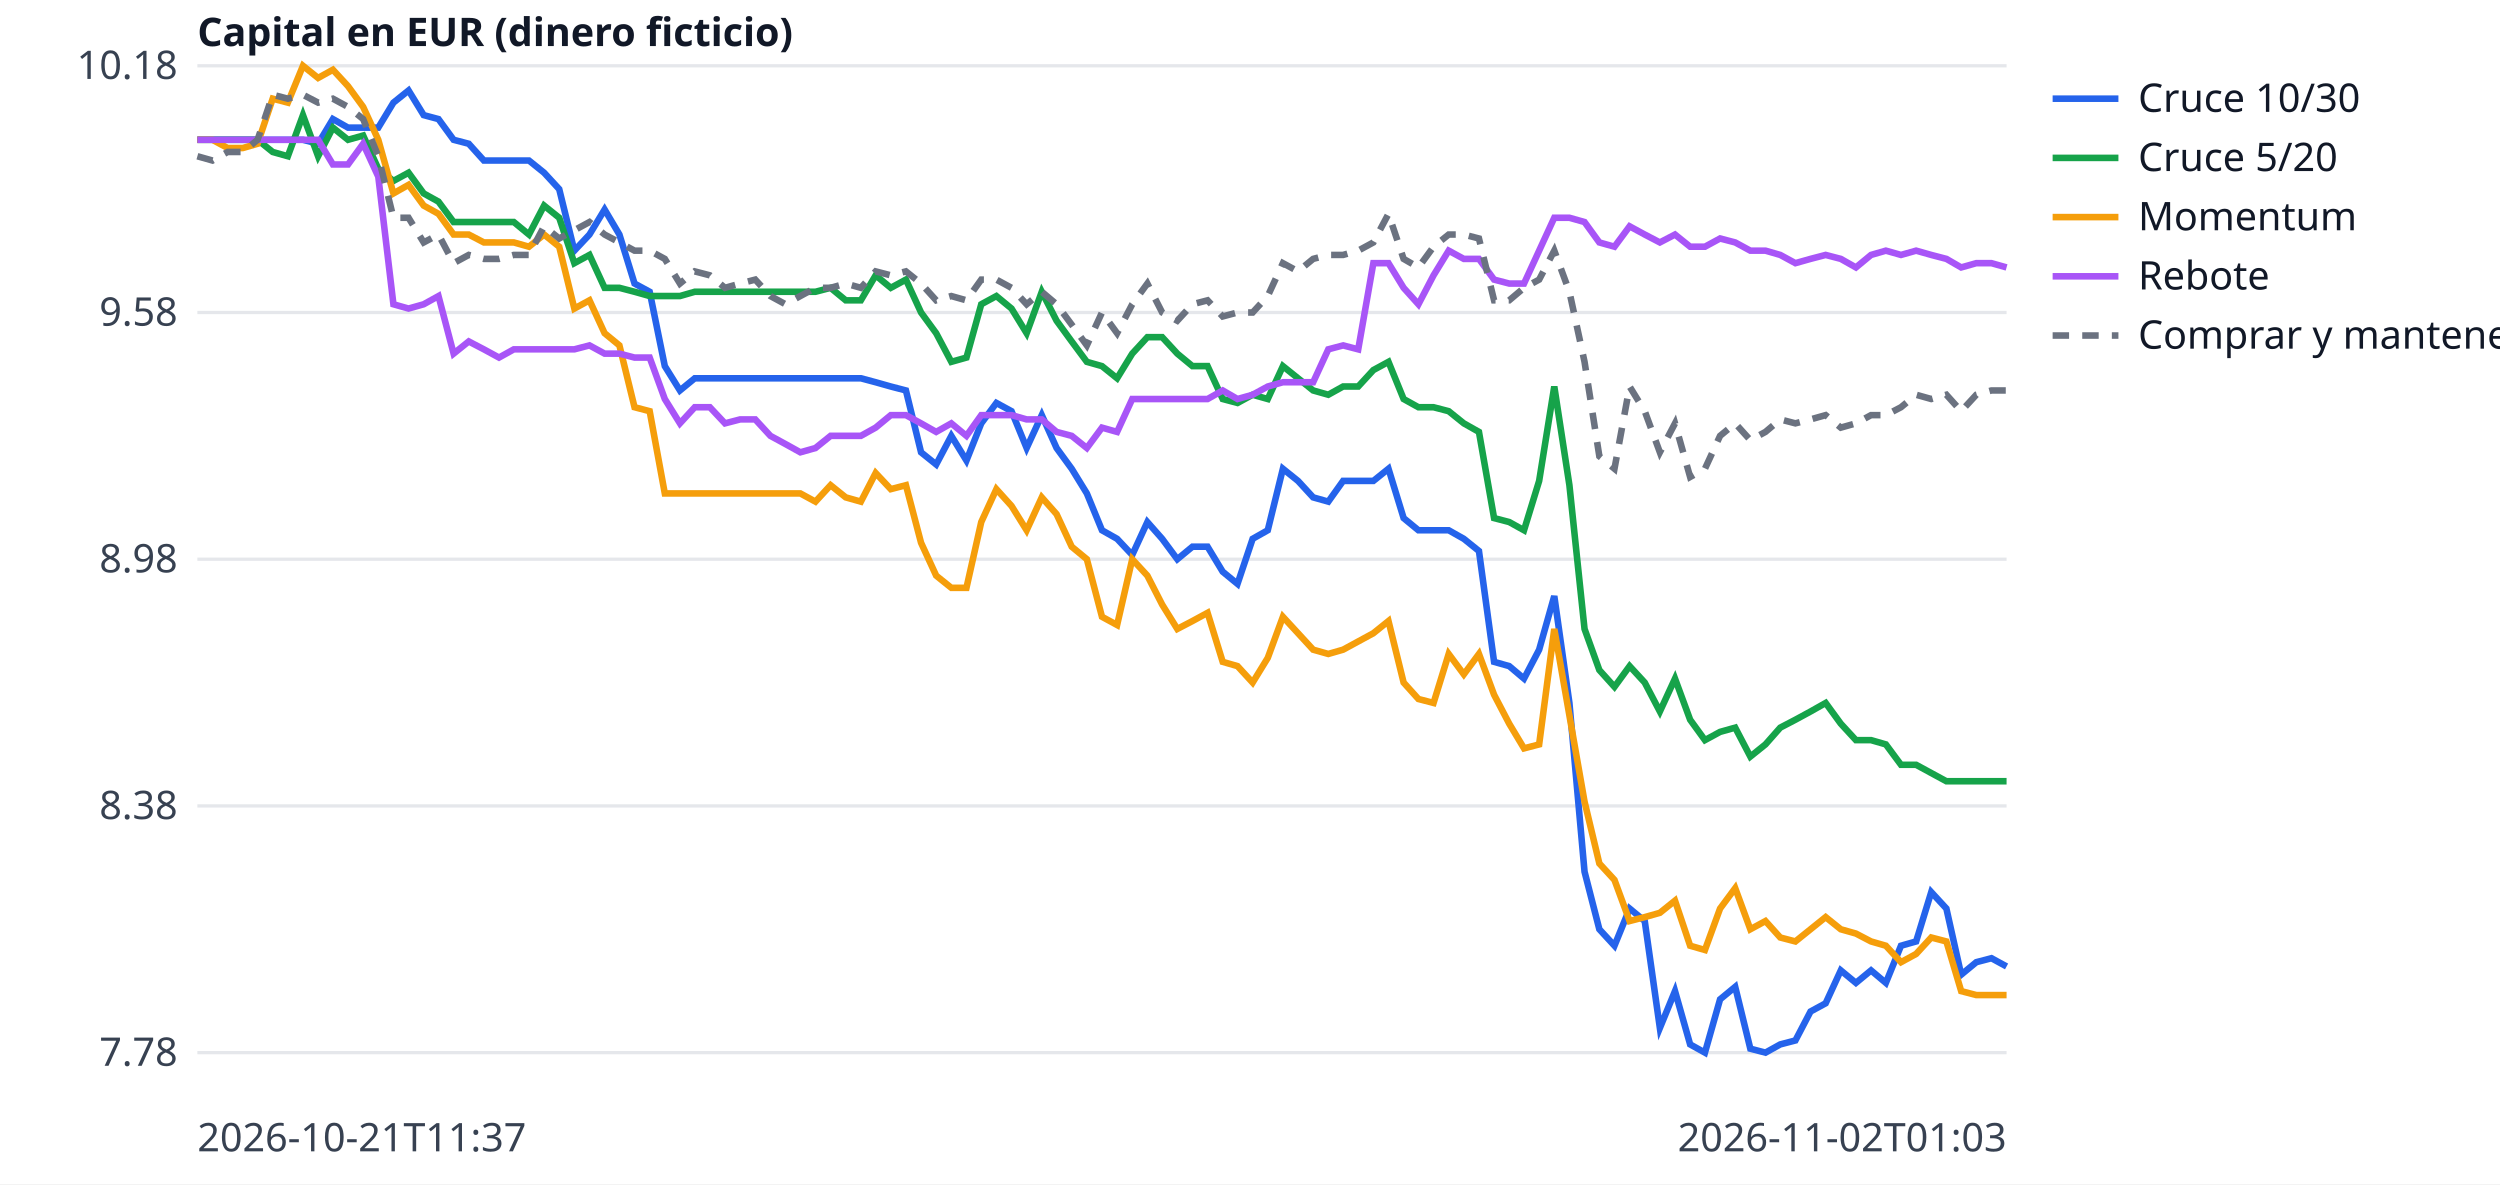
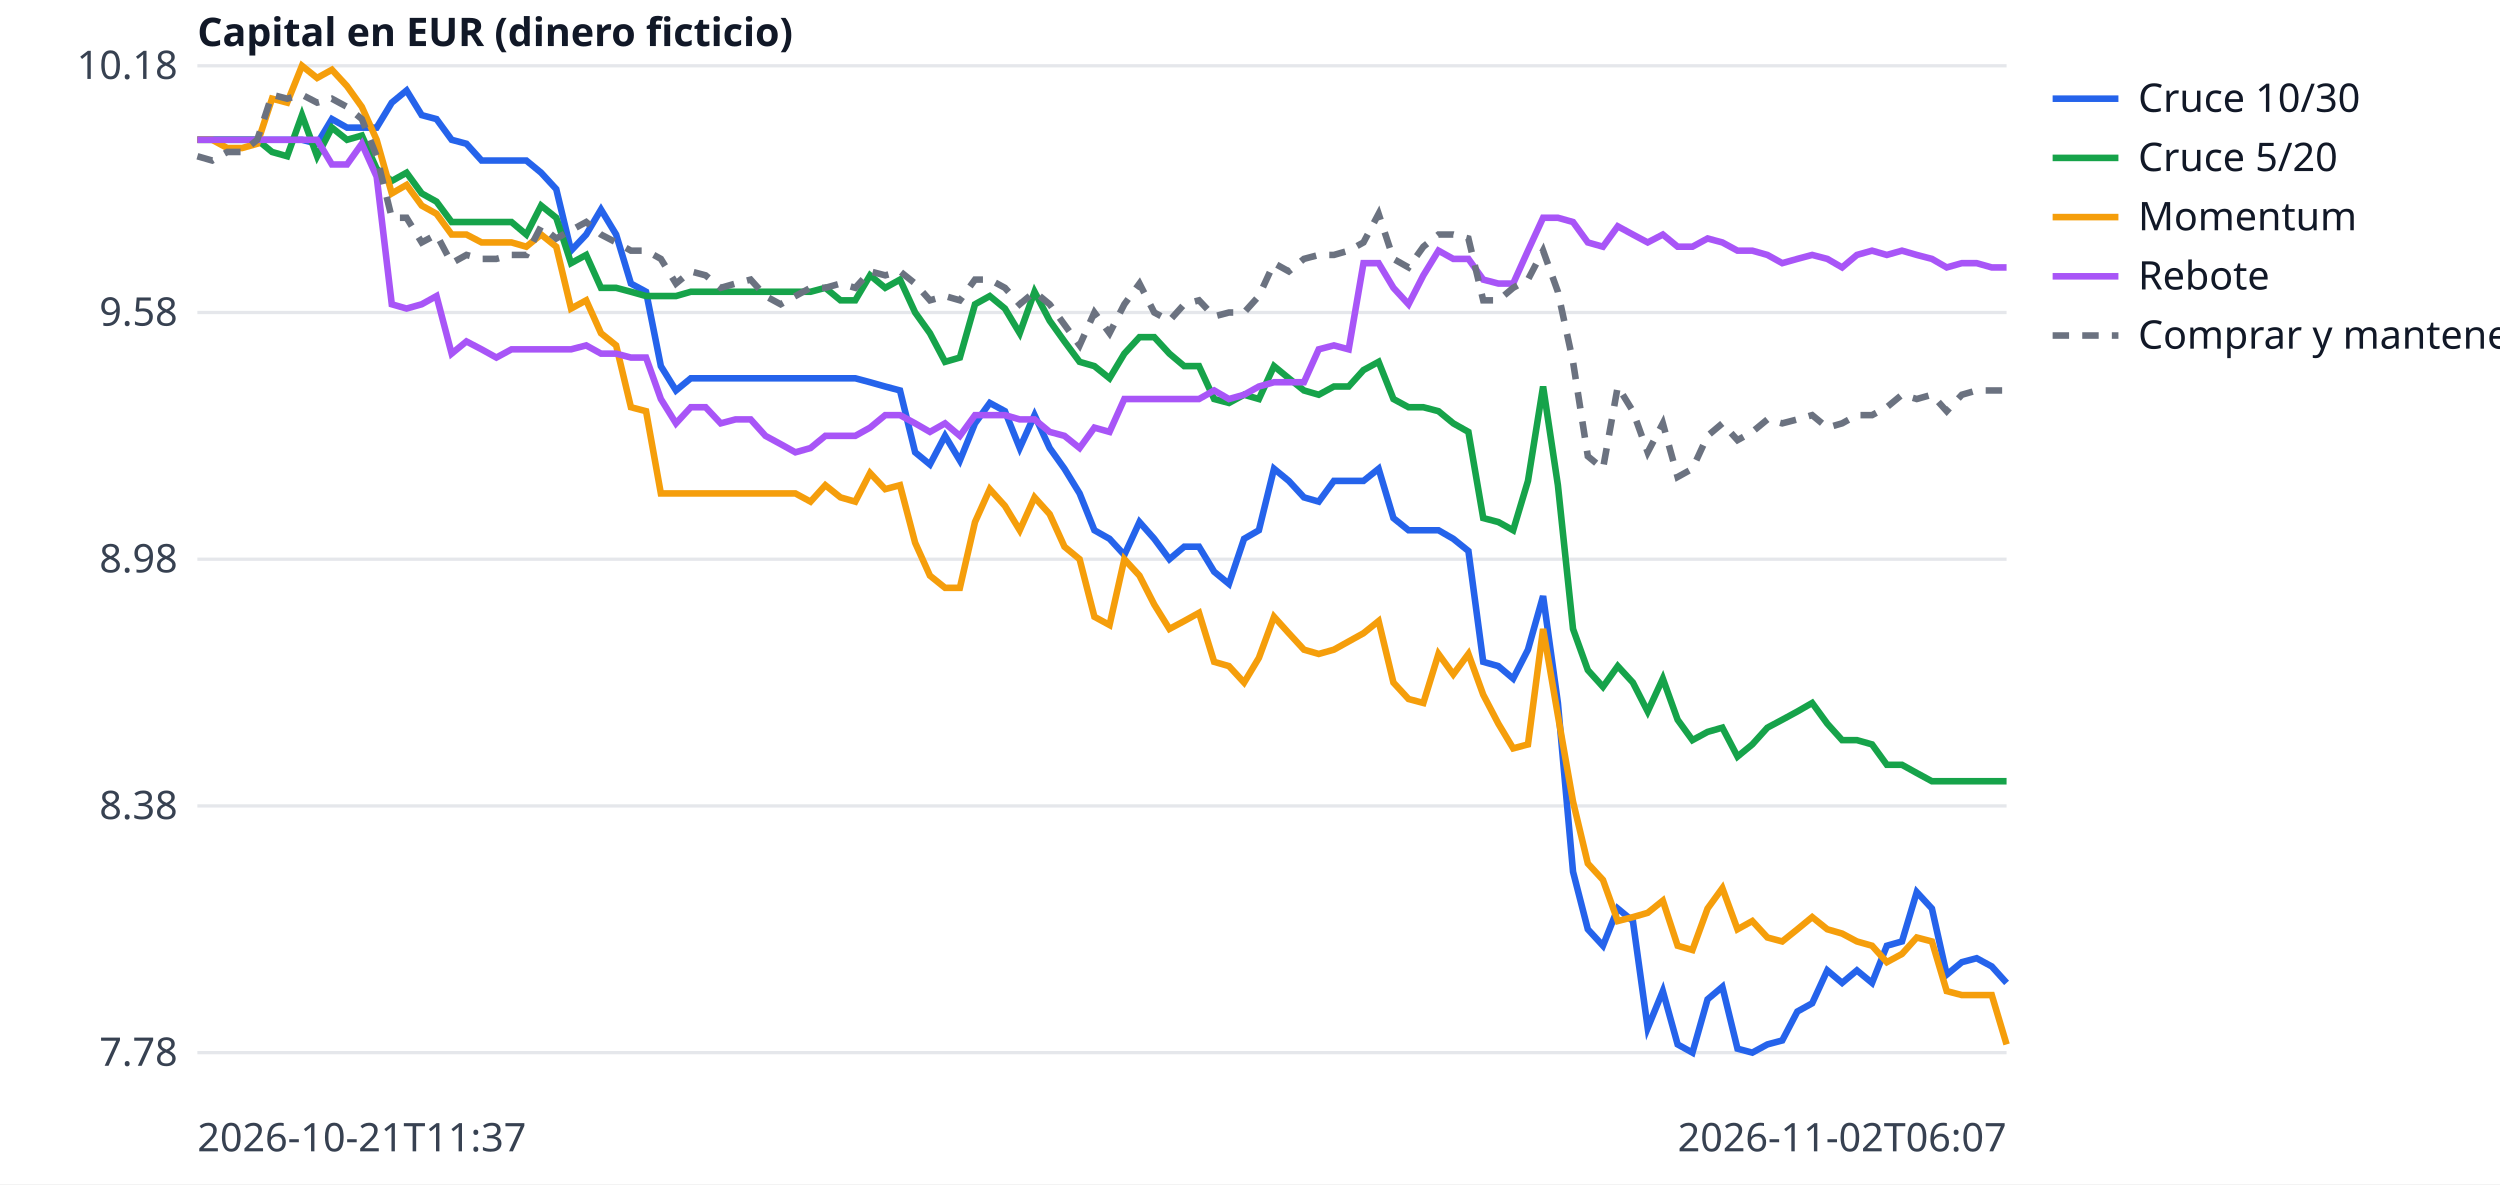
<svg xmlns="http://www.w3.org/2000/svg" width="760" height="360" viewBox="0 0 760 360" font-family="sans-serif" font-size="12">
  <rect width="760" height="360" fill="white" />
  <line x1="60" x2="610" y1="320.0" y2="320.0" stroke="#e5e7eb" />
  <text x="54" y="324.0" text-anchor="end" fill="#374151">7.78</text>
  <line x1="60" x2="610" y1="245.0" y2="245.0" stroke="#e5e7eb" />
  <text x="54" y="249.0" text-anchor="end" fill="#374151">8.38</text>
  <line x1="60" x2="610" y1="170.0" y2="170.0" stroke="#e5e7eb" />
  <text x="54" y="174.0" text-anchor="end" fill="#374151">8.98</text>
  <line x1="60" x2="610" y1="95.0" y2="95.0" stroke="#e5e7eb" />
  <text x="54" y="99.0" text-anchor="end" fill="#374151">9.58</text>
  <line x1="60" x2="610" y1="20.0" y2="20.0" stroke="#e5e7eb" />
  <text x="54" y="24.0" text-anchor="end" fill="#374151">10.18</text>
  <text x="60" y="350" fill="#374151">2026-10-21T11:37</text>
-   <text x="610" y="350" text-anchor="end" fill="#374151">2026-11-02T01:03</text>
+   <text x="610" y="350" text-anchor="end" fill="#374151">2026-11-02T06:07</text>
  <text x="60" y="14" fill="#111827" font-weight="bold">Capital en EUR (dinero ficticio)</text>
-   <polyline points="60.0,42.5 64.6,42.5 69.2,42.5 73.8,42.5 78.3,42.5 82.9,42.5 87.5,42.5 92.1,42.5 96.7,43.7 101.2,36.2 105.8,38.8 110.4,38.8 115.0,38.8 119.6,31.2 124.2,27.5 128.8,35.0 133.3,36.2 137.9,42.5 142.5,43.7 147.1,48.8 151.7,48.8 156.2,48.8 160.8,48.8 165.4,52.5 170.0,57.5 174.6,76.2 179.2,71.3 183.8,63.7 188.3,71.3 192.9,86.2 197.5,88.7 202.1,111.3 206.7,118.7 211.2,115.0 215.8,115.0 220.4,115.0 225.0,115.0 229.6,115.0 234.2,115.0 238.8,115.0 243.3,115.0 247.9,115.0 252.5,115.0 257.1,115.0 261.7,115.0 266.2,116.2 270.8,117.5 275.4,118.7 280.0,137.5 284.6,141.2 289.2,132.5 293.8,140.0 298.3,128.7 302.9,122.5 307.5,125.0 312.1,136.2 316.7,126.2 321.2,136.2 325.8,142.5 330.4,150.0 335.0,161.2 339.6,163.8 344.2,168.7 348.8,158.7 353.3,163.8 357.9,170.0 362.5,166.2 367.1,166.2 371.7,173.8 376.2,177.5 380.8,163.8 385.4,161.2 390.0,142.5 394.6,146.2 399.2,151.2 403.8,152.5 408.3,146.2 412.9,146.2 417.5,146.2 422.1,142.5 426.7,157.5 431.2,161.2 435.8,161.2 440.4,161.2 445.0,163.8 449.6,167.5 454.2,201.2 458.8,202.5 463.3,206.3 467.9,197.5 472.5,181.2 477.1,213.7 481.7,265.0 486.2,282.5 490.8,287.5 495.4,276.2 500.0,280.0 504.6,312.5 509.2,301.3 513.8,317.5 518.3,320.0 522.9,303.8 527.5,300.0 532.1,318.8 536.7,320.0 541.2,317.5 545.8,316.3 550.4,307.5 555.0,305.0 559.6,295.0 564.2,298.8 568.8,295.0 573.3,298.8 577.9,287.5 582.5,286.2 587.1,271.2 591.7,276.2 596.2,296.3 600.8,292.5 605.4,291.3 610.0,293.8" fill="none" stroke="#2563eb" stroke-width="2" />
+   <polyline points="60.0,42.5 64.5,42.5 69.1,42.5 73.6,42.5 78.2,42.5 82.7,42.5 87.3,42.5 91.8,42.5 96.4,43.7 100.9,36.2 105.5,38.8 110.0,38.8 114.5,38.8 119.1,31.2 123.6,27.5 128.2,35.0 132.7,36.2 137.3,42.5 141.8,43.7 146.4,48.8 150.9,48.8 155.5,48.8 160.0,48.8 164.5,52.5 169.1,57.5 173.6,76.2 178.2,71.3 182.7,63.7 187.3,71.3 191.8,86.2 196.4,88.7 200.9,111.3 205.5,118.7 210.0,115.0 214.5,115.0 219.1,115.0 223.6,115.0 228.2,115.0 232.7,115.0 237.3,115.0 241.8,115.0 246.4,115.0 250.9,115.0 255.5,115.0 260.0,115.0 264.5,116.2 269.1,117.5 273.6,118.7 278.2,137.5 282.7,141.2 287.3,132.5 291.8,140.0 296.4,128.7 300.9,122.5 305.5,125.0 310.0,136.2 314.5,126.2 319.1,136.2 323.6,142.5 328.2,150.0 332.7,161.2 337.3,163.8 341.8,168.7 346.4,158.7 350.9,163.8 355.5,170.0 360.0,166.2 364.5,166.2 369.1,173.8 373.6,177.5 378.2,163.8 382.7,161.2 387.3,142.5 391.8,146.2 396.4,151.2 400.9,152.5 405.5,146.2 410.0,146.2 414.5,146.2 419.1,142.5 423.6,157.5 428.2,161.2 432.7,161.2 437.3,161.2 441.8,163.8 446.4,167.5 450.9,201.2 455.5,202.5 460.0,206.3 464.5,197.5 469.1,181.2 473.6,213.7 478.2,265.0 482.7,282.5 487.3,287.5 491.8,276.2 496.4,280.0 500.9,312.5 505.5,301.3 510.0,317.5 514.5,320.0 519.1,303.8 523.6,300.0 528.2,318.8 532.7,320.0 537.3,317.5 541.8,316.3 546.4,307.5 550.9,305.0 555.5,295.0 560.0,298.8 564.5,295.0 569.1,298.8 573.6,287.5 578.2,286.2 582.7,271.2 587.3,276.2 591.8,296.3 596.4,292.5 600.9,291.3 605.5,293.8 610.0,298.8" fill="none" stroke="#2563eb" stroke-width="2" />
  <line x1="624" x2="644" y1="30" y2="30" stroke="#2563eb" stroke-width="2" />
  <text x="650" y="34" fill="#111827">Cruce 10/30</text>
-   <polyline points="60.0,42.5 64.6,42.5 69.2,42.5 73.8,42.5 78.3,42.5 82.9,46.2 87.5,47.5 92.1,35.0 96.7,47.5 101.2,38.8 105.8,42.5 110.4,41.2 115.0,51.3 119.6,55.0 124.2,52.5 128.8,58.8 133.3,61.3 137.9,67.5 142.5,67.5 147.1,67.5 151.7,67.5 156.2,67.5 160.8,71.3 165.4,62.5 170.0,66.2 174.6,80.0 179.2,77.5 183.8,87.5 188.3,87.5 192.9,88.7 197.5,90.0 202.1,90.0 206.7,90.0 211.2,88.7 215.8,88.7 220.4,88.7 225.0,88.7 229.6,88.7 234.2,88.7 238.8,88.7 243.3,88.7 247.9,88.7 252.5,87.5 257.1,91.3 261.7,91.3 266.2,83.7 270.8,87.5 275.4,85.0 280.0,95.0 284.6,101.3 289.2,110.0 293.8,108.7 298.3,92.5 302.9,90.0 307.5,93.8 312.1,101.3 316.7,88.7 321.2,97.5 325.8,103.8 330.4,110.0 335.0,111.3 339.6,115.0 344.2,107.5 348.8,102.5 353.3,102.5 357.9,107.5 362.5,111.3 367.1,111.3 371.7,121.3 376.2,122.5 380.8,120.0 385.4,121.3 390.0,111.3 394.6,115.0 399.2,118.7 403.8,120.0 408.3,117.5 412.9,117.5 417.5,112.5 422.1,110.0 426.7,121.3 431.2,123.8 435.8,123.8 440.4,125.0 445.0,128.7 449.6,131.3 454.2,157.5 458.8,158.7 463.3,161.2 467.9,146.2 472.5,117.5 477.1,147.5 481.7,191.2 486.2,203.7 490.8,208.8 495.4,202.5 500.0,207.5 504.6,216.3 509.2,206.3 513.8,218.8 518.3,225.0 522.9,222.5 527.5,221.2 532.1,230.0 536.7,226.3 541.2,221.2 545.8,218.8 550.4,216.3 555.0,213.7 559.6,220.0 564.2,225.0 568.8,225.0 573.3,226.3 577.9,232.5 582.5,232.5 587.1,235.0 591.7,237.5 596.2,237.5 600.8,237.5 605.4,237.5 610.0,237.5" fill="none" stroke="#16a34a" stroke-width="2" />
+   <polyline points="60.0,42.5 64.5,42.5 69.1,42.5 73.6,42.5 78.2,42.5 82.7,46.2 87.3,47.5 91.8,35.0 96.4,47.5 100.9,38.8 105.5,42.5 110.0,41.2 114.5,51.3 119.1,55.0 123.6,52.5 128.2,58.8 132.7,61.3 137.3,67.5 141.8,67.5 146.4,67.5 150.9,67.5 155.5,67.5 160.0,71.3 164.5,62.5 169.1,66.2 173.6,80.0 178.2,77.5 182.7,87.5 187.3,87.5 191.8,88.7 196.4,90.0 200.9,90.0 205.5,90.0 210.0,88.7 214.5,88.7 219.1,88.7 223.6,88.7 228.2,88.7 232.7,88.7 237.3,88.7 241.8,88.7 246.4,88.7 250.9,87.5 255.5,91.3 260.0,91.3 264.5,83.7 269.1,87.5 273.6,85.0 278.2,95.0 282.7,101.3 287.3,110.0 291.8,108.7 296.4,92.5 300.9,90.0 305.5,93.8 310.0,101.3 314.5,88.7 319.1,97.5 323.6,103.8 328.2,110.0 332.7,111.3 337.3,115.0 341.8,107.5 346.4,102.5 350.9,102.5 355.5,107.5 360.0,111.3 364.5,111.3 369.1,121.3 373.6,122.5 378.2,120.0 382.7,121.3 387.3,111.3 391.8,115.0 396.4,118.7 400.9,120.0 405.5,117.5 410.0,117.5 414.5,112.5 419.1,110.0 423.6,121.3 428.2,123.8 432.7,123.8 437.3,125.0 441.8,128.7 446.4,131.3 450.9,157.5 455.5,158.7 460.0,161.2 464.5,146.2 469.1,117.5 473.6,147.5 478.2,191.2 482.7,203.7 487.3,208.8 491.8,202.5 496.4,207.5 500.9,216.3 505.5,206.3 510.0,218.8 514.5,225.0 519.1,222.5 523.6,221.2 528.2,230.0 532.7,226.3 537.3,221.2 541.8,218.8 546.4,216.3 550.9,213.7 555.5,220.0 560.0,225.0 564.5,225.0 569.1,226.3 573.6,232.5 578.2,232.5 582.7,235.0 587.3,237.5 591.8,237.5 596.4,237.5 600.9,237.5 605.5,237.5 610.0,237.5" fill="none" stroke="#16a34a" stroke-width="2" />
  <line x1="624" x2="644" y1="48" y2="48" stroke="#16a34a" stroke-width="2" />
  <text x="650" y="52" fill="#111827">Cruce 5/20</text>
-   <polyline points="60.0,42.5 64.6,42.5 69.2,45.0 73.8,45.0 78.3,43.7 82.9,30.0 87.5,31.2 92.1,20.0 96.7,23.7 101.2,21.2 105.8,26.2 110.4,32.5 115.0,42.5 119.6,58.8 124.2,56.2 128.8,62.5 133.3,65.0 137.9,71.3 142.5,71.3 147.1,73.7 151.7,73.7 156.2,73.7 160.8,75.0 165.4,71.3 170.0,75.0 174.6,93.8 179.2,91.3 183.8,101.3 188.3,105.0 192.9,123.8 197.5,125.0 202.1,150.0 206.7,150.0 211.2,150.0 215.8,150.0 220.4,150.0 225.0,150.0 229.6,150.0 234.2,150.0 238.8,150.0 243.3,150.0 247.9,152.5 252.5,147.5 257.1,151.2 261.7,152.5 266.2,143.8 270.8,148.7 275.4,147.5 280.0,165.0 284.6,175.0 289.2,178.7 293.8,178.7 298.3,158.7 302.9,148.7 307.5,153.8 312.1,161.2 316.7,151.2 321.2,156.3 325.8,166.2 330.4,170.0 335.0,187.5 339.6,190.0 344.2,170.0 348.8,175.0 353.3,183.8 357.9,191.2 362.5,188.8 367.1,186.3 371.7,201.2 376.2,202.5 380.8,207.5 385.4,200.0 390.0,187.5 394.6,192.5 399.2,197.5 403.8,198.8 408.3,197.5 412.9,195.0 417.5,192.5 422.1,188.8 426.7,207.5 431.2,212.5 435.8,213.7 440.4,198.8 445.0,205.0 449.6,198.8 454.2,211.2 458.8,220.0 463.3,227.5 467.9,226.3 472.5,191.2 477.1,217.5 481.7,243.7 486.2,262.5 490.8,267.5 495.4,280.0 500.0,278.8 504.6,277.5 509.2,273.8 513.8,287.5 518.3,288.8 522.9,276.2 527.5,270.0 532.1,282.5 536.7,280.0 541.2,285.0 545.8,286.2 550.4,282.5 555.0,278.8 559.6,282.5 564.2,283.8 568.8,286.2 573.3,287.5 577.9,292.5 582.5,290.0 587.1,285.0 591.7,286.2 596.2,301.3 600.8,302.5 605.4,302.5 610.0,302.5" fill="none" stroke="#f59e0b" stroke-width="2" />
+   <polyline points="60.0,42.5 64.5,42.5 69.1,45.0 73.6,45.0 78.2,43.7 82.7,30.0 87.3,31.2 91.8,20.0 96.4,23.7 100.9,21.2 105.5,26.2 110.0,32.5 114.5,42.5 119.1,58.8 123.6,56.2 128.2,62.5 132.7,65.0 137.3,71.3 141.8,71.3 146.4,73.7 150.9,73.7 155.5,73.7 160.0,75.0 164.5,71.3 169.1,75.0 173.6,93.8 178.2,91.3 182.7,101.3 187.3,105.0 191.8,123.8 196.4,125.0 200.9,150.0 205.5,150.0 210.0,150.0 214.5,150.0 219.1,150.0 223.6,150.0 228.2,150.0 232.7,150.0 237.3,150.0 241.8,150.0 246.4,152.5 250.9,147.5 255.5,151.2 260.0,152.5 264.5,143.8 269.1,148.7 273.6,147.5 278.2,165.0 282.7,175.0 287.3,178.7 291.8,178.7 296.4,158.7 300.9,148.7 305.5,153.8 310.0,161.2 314.5,151.2 319.1,156.3 323.6,166.2 328.2,170.0 332.7,187.5 337.3,190.0 341.8,170.0 346.4,175.0 350.9,183.8 355.5,191.2 360.0,188.8 364.5,186.3 369.1,201.2 373.6,202.5 378.2,207.5 382.7,200.0 387.3,187.5 391.8,192.5 396.4,197.5 400.9,198.8 405.5,197.5 410.0,195.0 414.5,192.5 419.1,188.8 423.6,207.5 428.2,212.5 432.7,213.7 437.3,198.8 441.8,205.0 446.4,198.8 450.9,211.2 455.5,220.0 460.0,227.5 464.5,226.3 469.1,191.2 473.6,217.5 478.2,243.7 482.7,262.5 487.3,267.5 491.8,280.0 496.4,278.8 500.9,277.5 505.5,273.8 510.0,287.5 514.5,288.8 519.1,276.2 523.6,270.0 528.2,282.5 532.7,280.0 537.3,285.0 541.8,286.2 546.4,282.5 550.9,278.8 555.5,282.5 560.0,283.8 564.5,286.2 569.1,287.5 573.6,292.5 578.2,290.0 582.7,285.0 587.3,286.2 591.8,301.3 596.4,302.5 600.9,302.5 605.5,302.5 610.0,317.5" fill="none" stroke="#f59e0b" stroke-width="2" />
  <line x1="624" x2="644" y1="66" y2="66" stroke="#f59e0b" stroke-width="2" />
  <text x="650" y="70" fill="#111827">Momentum</text>
-   <polyline points="60.0,42.5 64.6,42.5 69.2,42.5 73.8,42.5 78.3,42.5 82.9,42.5 87.5,42.5 92.1,42.5 96.7,42.5 101.2,50.0 105.8,50.0 110.4,43.7 115.0,53.7 119.6,92.5 124.2,93.8 128.8,92.5 133.3,90.0 137.9,107.5 142.5,103.8 147.1,106.2 151.7,108.7 156.2,106.2 160.8,106.2 165.4,106.2 170.0,106.2 174.6,106.2 179.2,105.0 183.8,107.5 188.3,107.5 192.9,108.7 197.5,108.7 202.1,121.3 206.7,128.7 211.2,123.8 215.8,123.8 220.4,128.7 225.0,127.5 229.6,127.5 234.2,132.5 238.8,135.0 243.3,137.5 247.9,136.2 252.5,132.5 257.1,132.5 261.7,132.5 266.2,130.0 270.8,126.2 275.4,126.2 280.0,128.7 284.6,131.3 289.2,128.7 293.8,132.5 298.3,126.2 302.9,126.2 307.5,126.2 312.1,127.5 316.7,127.5 321.2,131.3 325.8,132.5 330.4,136.2 335.0,130.0 339.6,131.3 344.2,121.3 348.8,121.3 353.3,121.3 357.9,121.3 362.5,121.3 367.1,121.3 371.7,118.7 376.2,121.3 380.8,120.0 385.4,117.5 390.0,116.2 394.6,116.2 399.2,116.2 403.8,106.2 408.3,105.0 412.9,106.2 417.5,80.0 422.1,80.0 426.7,87.5 431.2,92.5 435.8,83.7 440.4,76.2 445.0,78.7 449.6,78.7 454.2,85.0 458.8,86.2 463.3,86.2 467.9,76.2 472.5,66.2 477.1,66.2 481.7,67.5 486.2,73.7 490.8,75.0 495.4,68.8 500.0,71.3 504.6,73.7 509.2,71.3 513.8,75.0 518.3,75.0 522.9,72.5 527.5,73.7 532.1,76.2 536.7,76.2 541.2,77.5 545.8,80.0 550.4,78.7 555.0,77.5 559.6,78.7 564.2,81.3 568.8,77.5 573.3,76.2 577.9,77.5 582.5,76.2 587.1,77.5 591.7,78.7 596.2,81.3 600.8,80.0 605.4,80.0 610.0,81.3" fill="none" stroke="#a855f7" stroke-width="2" />
+   <polyline points="60.0,42.5 64.5,42.5 69.1,42.5 73.6,42.5 78.2,42.5 82.7,42.5 87.3,42.5 91.8,42.5 96.4,42.5 100.9,50.0 105.5,50.0 110.0,43.7 114.5,53.7 119.1,92.5 123.6,93.8 128.2,92.5 132.7,90.0 137.3,107.5 141.8,103.8 146.4,106.2 150.9,108.7 155.5,106.2 160.0,106.2 164.5,106.2 169.1,106.2 173.6,106.2 178.2,105.0 182.7,107.5 187.3,107.5 191.8,108.7 196.4,108.7 200.9,121.3 205.5,128.7 210.0,123.8 214.5,123.8 219.1,128.7 223.6,127.5 228.2,127.5 232.7,132.5 237.3,135.0 241.8,137.5 246.4,136.2 250.9,132.5 255.5,132.5 260.0,132.5 264.5,130.0 269.1,126.2 273.6,126.2 278.2,128.7 282.7,131.3 287.3,128.7 291.8,132.5 296.4,126.2 300.9,126.2 305.5,126.2 310.0,127.5 314.5,127.5 319.1,131.3 323.6,132.5 328.2,136.2 332.7,130.0 337.3,131.3 341.8,121.3 346.4,121.3 350.9,121.3 355.5,121.3 360.0,121.3 364.5,121.3 369.1,118.7 373.6,121.3 378.2,120.0 382.7,117.5 387.3,116.2 391.8,116.2 396.4,116.2 400.9,106.2 405.5,105.0 410.0,106.2 414.5,80.0 419.1,80.0 423.6,87.5 428.2,92.5 432.7,83.7 437.3,76.2 441.8,78.7 446.4,78.7 450.9,85.0 455.5,86.2 460.0,86.2 464.5,76.2 469.1,66.2 473.6,66.2 478.2,67.5 482.7,73.7 487.3,75.0 491.8,68.8 496.4,71.3 500.9,73.7 505.5,71.3 510.0,75.0 514.5,75.0 519.1,72.5 523.6,73.7 528.2,76.2 532.7,76.2 537.3,77.5 541.8,80.0 546.4,78.7 550.9,77.5 555.5,78.7 560.0,81.3 564.5,77.5 569.1,76.2 573.6,77.5 578.2,76.2 582.7,77.5 587.3,78.7 591.8,81.3 596.4,80.0 600.9,80.0 605.5,81.3 610.0,81.3" fill="none" stroke="#a855f7" stroke-width="2" />
  <line x1="624" x2="644" y1="84" y2="84" stroke="#a855f7" stroke-width="2" />
  <text x="650" y="88" fill="#111827">Rebote</text>
-   <polyline points="60.0,47.5 64.6,48.8 69.2,46.2 73.8,46.2 78.3,42.5 82.9,28.8 87.5,30.0 92.1,28.8 96.7,31.2 101.2,30.0 105.8,32.5 110.4,36.2 115.0,47.5 119.6,66.2 124.2,66.2 128.8,73.7 133.3,71.3 137.9,80.0 142.5,77.5 147.1,78.7 151.7,78.7 156.2,77.5 160.8,77.5 165.4,68.8 170.0,72.5 174.6,70.0 179.2,67.5 183.8,71.3 188.3,73.7 192.9,76.2 197.5,76.2 202.1,78.7 206.7,86.2 211.2,82.5 215.8,83.7 220.4,87.5 225.0,86.2 229.6,85.0 234.2,90.0 238.8,92.5 243.3,90.0 247.9,87.5 252.5,87.5 257.1,86.2 261.7,87.5 266.2,82.5 270.8,83.7 275.4,82.5 280.0,86.2 284.6,91.3 289.2,90.0 293.8,91.3 298.3,85.0 302.9,85.0 307.5,87.5 312.1,92.5 316.7,88.7 321.2,92.5 325.8,98.7 330.4,105.0 335.0,95.0 339.6,101.3 344.2,92.5 348.8,86.2 353.3,95.0 357.9,97.5 362.5,92.5 367.1,91.3 371.7,96.2 376.2,95.0 380.8,95.0 385.4,90.0 390.0,80.0 394.6,82.5 399.2,78.7 403.8,77.5 408.3,77.5 412.9,76.2 417.5,73.7 422.1,65.0 426.7,78.7 431.2,81.3 435.8,75.0 440.4,71.3 445.0,71.3 449.6,72.5 454.2,91.3 458.8,91.3 463.3,87.5 467.9,85.0 472.5,76.2 477.1,88.7 481.7,110.0 486.2,138.7 490.8,142.5 495.4,117.5 500.0,125.0 504.6,137.5 509.2,128.7 513.8,145.0 518.3,142.5 522.9,132.5 527.5,128.7 532.1,133.8 536.7,131.3 541.2,127.5 545.8,128.7 550.4,127.5 555.0,126.2 559.6,130.0 564.2,128.7 568.8,126.2 573.3,126.2 577.9,123.8 582.5,120.0 587.1,121.3 591.7,120.0 596.2,125.0 600.8,120.0 605.4,118.7 610.0,118.7" fill="none" stroke="#6b7280" stroke-width="2" stroke-dasharray="5 4" />
+   <polyline points="60.0,47.5 64.5,48.8 69.1,46.2 73.6,46.2 78.2,42.5 82.7,28.8 87.3,30.0 91.8,28.8 96.4,31.2 100.9,30.0 105.5,32.5 110.0,36.2 114.5,47.5 119.1,66.2 123.6,66.2 128.2,73.7 132.7,71.3 137.3,80.0 141.8,77.5 146.4,78.7 150.9,78.7 155.5,77.5 160.0,77.5 164.5,68.8 169.1,72.5 173.6,70.0 178.2,67.5 182.7,71.3 187.3,73.7 191.8,76.2 196.4,76.2 200.9,78.7 205.5,86.2 210.0,82.5 214.5,83.7 219.1,87.5 223.6,86.2 228.2,85.0 232.7,90.0 237.3,92.5 241.8,90.0 246.4,87.5 250.9,87.5 255.5,86.2 260.0,87.5 264.5,82.5 269.1,83.7 273.6,82.5 278.2,86.2 282.7,91.3 287.3,90.0 291.8,91.3 296.4,85.0 300.9,85.0 305.5,87.5 310.0,92.5 314.5,88.7 319.1,92.5 323.6,98.7 328.2,105.0 332.7,95.0 337.3,101.3 341.8,92.5 346.4,86.2 350.9,95.0 355.5,97.5 360.0,92.5 364.5,91.3 369.1,96.2 373.6,95.0 378.2,95.0 382.7,90.0 387.3,80.0 391.8,82.5 396.4,78.7 400.9,77.5 405.5,77.5 410.0,76.2 414.5,73.7 419.1,65.0 423.6,78.7 428.2,81.3 432.7,75.0 437.3,71.3 441.8,71.3 446.4,72.5 450.9,91.3 455.5,91.3 460.0,87.5 464.5,85.0 469.1,76.2 473.6,88.7 478.2,110.0 482.7,138.7 487.3,142.5 491.8,117.5 496.4,125.0 500.9,137.5 505.5,128.7 510.0,145.0 514.5,142.5 519.1,132.5 523.6,128.7 528.2,133.8 532.7,131.3 537.3,127.5 541.8,128.7 546.4,127.5 550.9,126.2 555.5,130.0 560.0,128.7 564.5,126.2 569.1,126.2 573.6,123.8 578.2,120.0 582.7,121.3 587.3,120.0 591.8,125.0 596.4,120.0 600.9,118.7 605.5,118.7 610.0,118.7" fill="none" stroke="#6b7280" stroke-width="2" stroke-dasharray="5 4" />
  <line x1="624" x2="644" y1="102" y2="102" stroke="#6b7280" stroke-width="2" stroke-dasharray="5 4" />
  <text x="650" y="106" fill="#111827">Comprar y mantener</text>
</svg>
